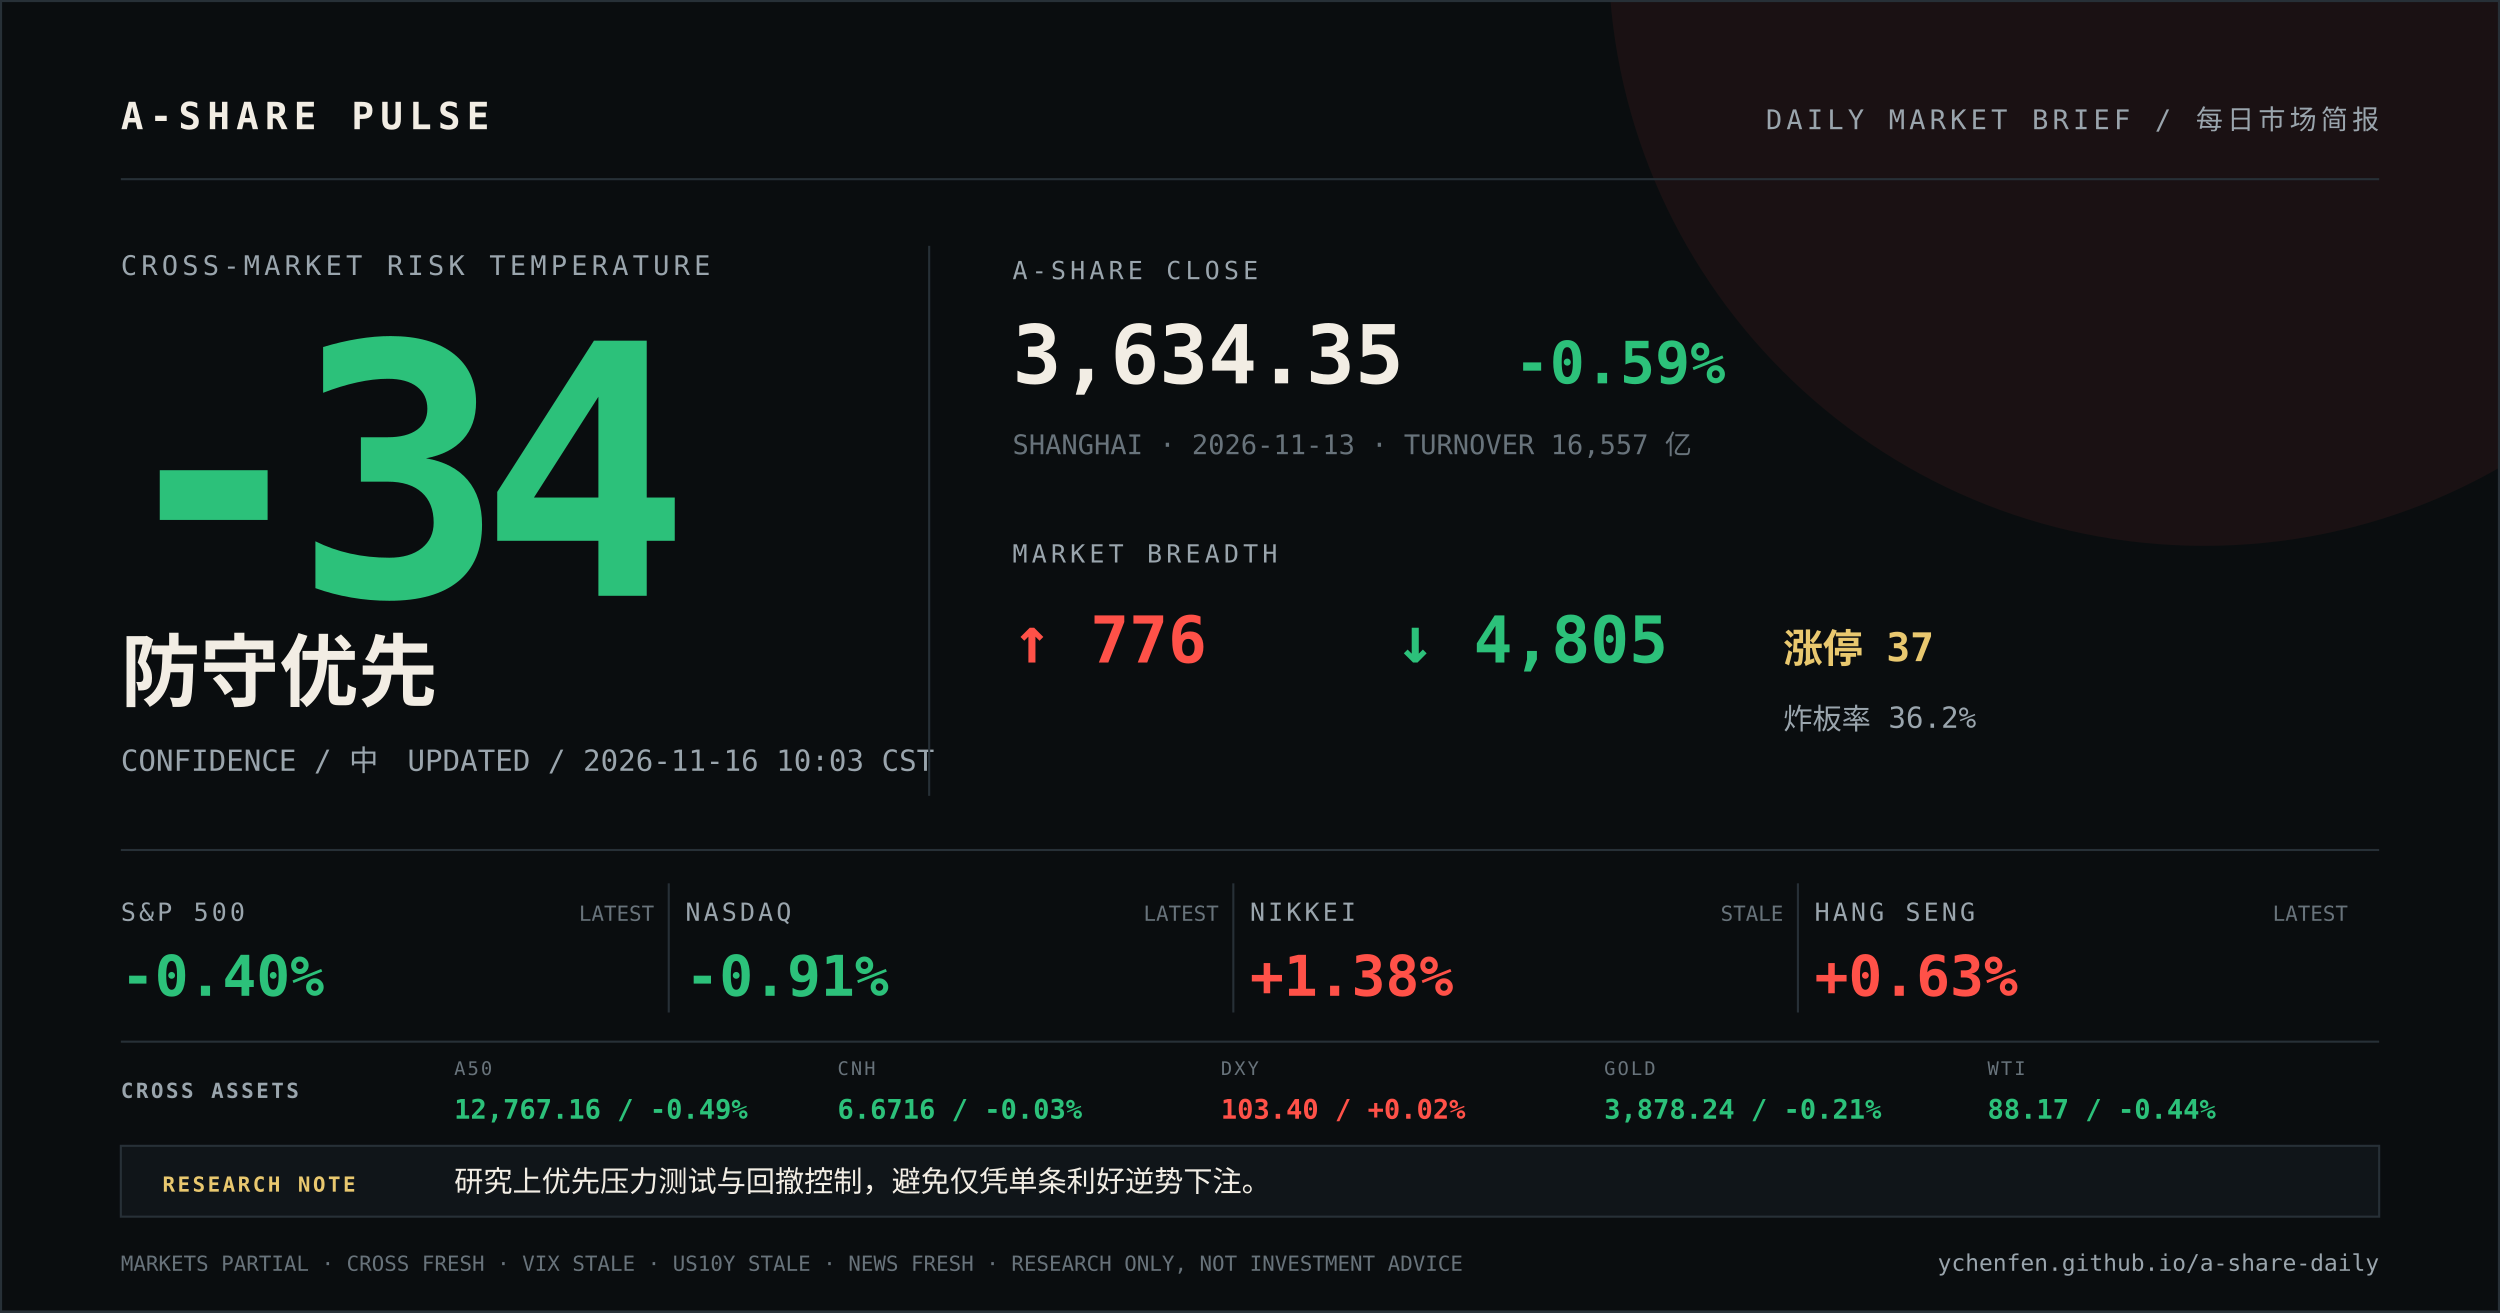
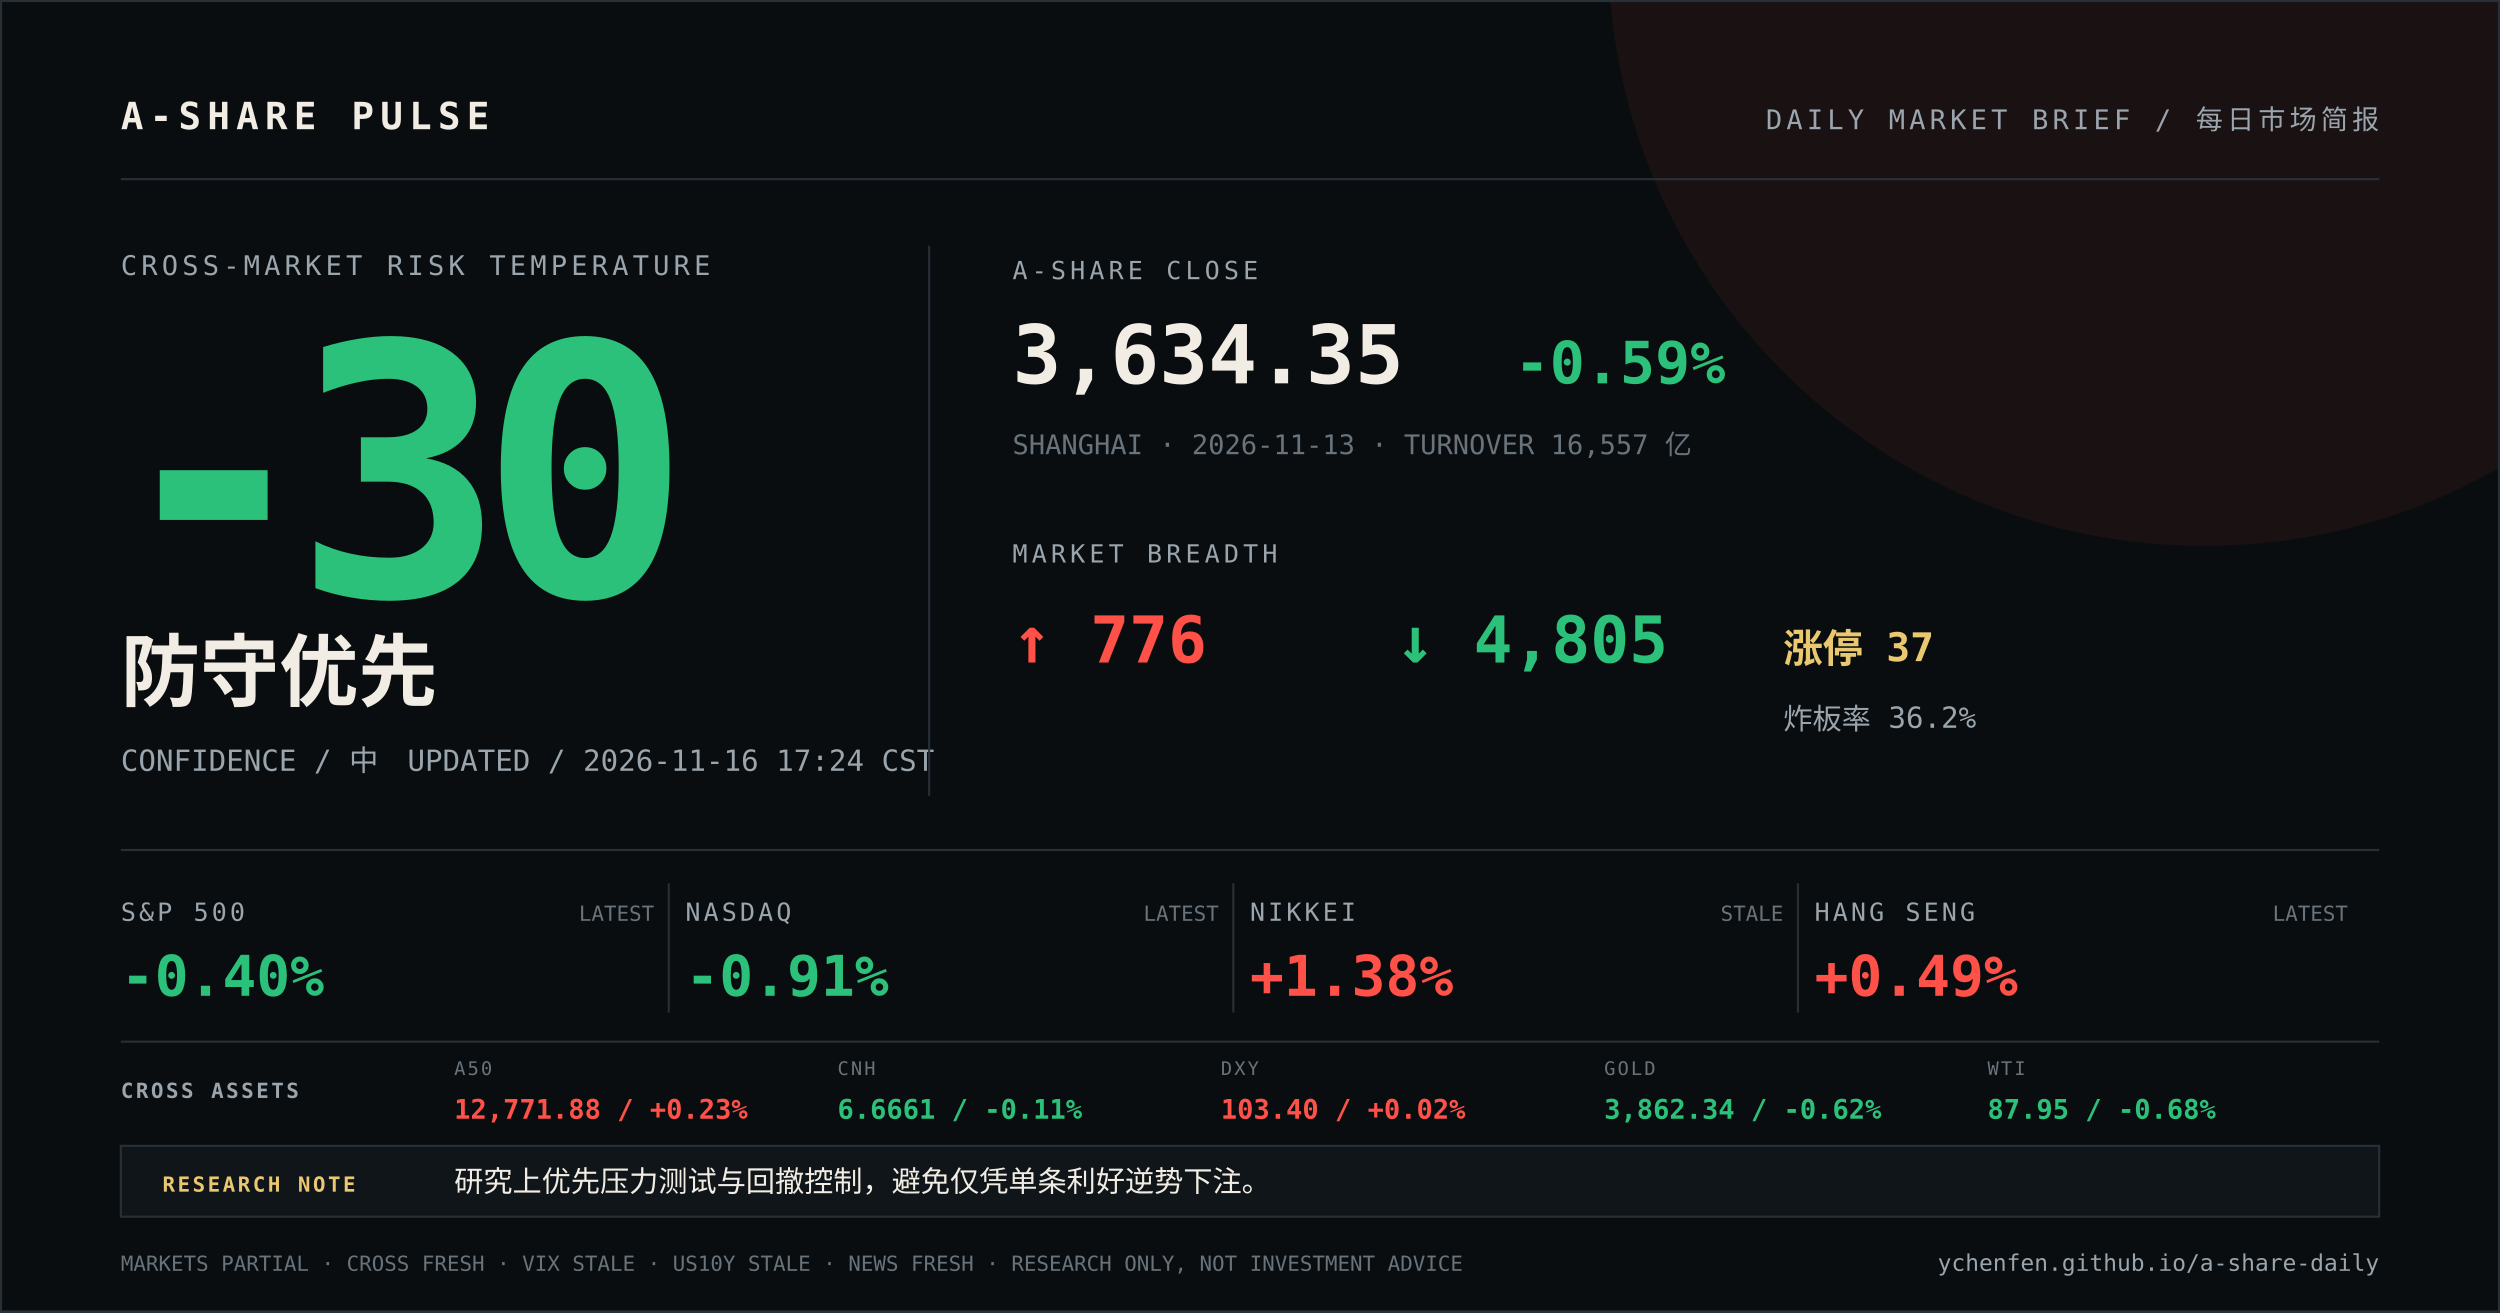
<svg xmlns="http://www.w3.org/2000/svg" width="1200" height="630" viewBox="0 0 1200 630">
  <rect width="1200" height="630" fill="#0a0d0f" />
  <circle cx="1058" cy="-24" r="286" fill="#ff5148" opacity="0.07" />
  <path d="M0 0H1200V630H0Z" fill="none" stroke="#273037" stroke-width="2" />
  <g font-family="DIN Alternate, SFMono-Regular, Menlo, monospace">
    <text x="58" y="62" fill="#f2ede4" font-size="18" font-weight="700" letter-spacing="3">A-SHARE PULSE</text>
    <text x="1142" y="62" fill="#9aa5ad" font-size="13" text-anchor="end" letter-spacing="2">DAILY MARKET BRIEF / 每日市场简报</text>
    <line x1="58" y1="86" x2="1142" y2="86" stroke="#273037" />
    <text x="58" y="132" fill="#9aa5ad" font-size="13" letter-spacing="2">CROSS-MARKET RISK TEMPERATURE</text>
-     <text x="52" y="286" fill="#2cc17a" font-size="168" font-weight="800" letter-spacing="-12">-34</text>
+     <text x="52" y="286" fill="#2cc17a" font-size="168" font-weight="800" letter-spacing="-12">-30</text>
    <text x="58" y="336" fill="#f2ede4" font-size="38" font-weight="700">防守优先</text>
-     <text x="58" y="370" fill="#9aa5ad" font-size="14">CONFIDENCE / 中　UPDATED / 2026-11-16 10:03 CST</text>
+     <text x="58" y="370" fill="#9aa5ad" font-size="14">CONFIDENCE / 中　UPDATED / 2026-11-16 17:24 CST</text>
    <line x1="446" y1="118" x2="446" y2="382" stroke="#273037" />
    <text x="486" y="134" fill="#9aa5ad" font-size="12" letter-spacing="2">A-SHARE CLOSE</text>
    <text x="486" y="184" fill="#f2ede4" font-size="39" font-weight="700">3,634.35</text>
    <text x="727" y="184" fill="#2cc17a" font-size="28" font-weight="700">-0.59%</text>
    <text x="486" y="218" fill="#68737b" font-size="13">SHANGHAI · 2026-11-13 · TURNOVER 16,557 亿</text>
    <text x="486" y="270" fill="#9aa5ad" font-size="12" letter-spacing="2">MARKET BREADTH</text>
    <text x="486" y="318" fill="#ff5148" font-size="31" font-weight="700">↑ 776</text>
    <text x="670" y="318" fill="#2cc17a" font-size="31" font-weight="700">↓ 4,805</text>
    <text x="856" y="318" fill="#e9c86f" font-size="19" font-weight="700">涨停 37</text>
    <text x="856" y="350" fill="#9aa5ad" font-size="14">炸板率 36.2%</text>
    <line x1="58" y1="408" x2="1142" y2="408" stroke="#273037" />
    <text x="58" y="442" fill="#9aa5ad" font-size="12" letter-spacing="1.5">S&amp;P 500</text>
    <text x="58" y="478" fill="#2cc17a" font-size="27" font-weight="700">-0.40%</text>
    <text x="314" y="442" fill="#68737b" font-size="10" text-anchor="end">LATEST</text>
    <line x1="321" y1="424" x2="321" y2="486" stroke="#273037" />
    <text x="329" y="442" fill="#9aa5ad" font-size="12" letter-spacing="1.5">NASDAQ</text>
    <text x="329" y="478" fill="#2cc17a" font-size="27" font-weight="700">-0.91%</text>
    <text x="585" y="442" fill="#68737b" font-size="10" text-anchor="end">LATEST</text>
    <line x1="592" y1="424" x2="592" y2="486" stroke="#273037" />
    <text x="600" y="442" fill="#9aa5ad" font-size="12" letter-spacing="1.5">NIKKEI</text>
    <text x="600" y="478" fill="#ff5148" font-size="27" font-weight="700">+1.38%</text>
    <text x="856" y="442" fill="#68737b" font-size="10" text-anchor="end">STALE</text>
    <line x1="863" y1="424" x2="863" y2="486" stroke="#273037" />
    <text x="871" y="442" fill="#9aa5ad" font-size="12" letter-spacing="1.5">HANG SENG</text>
-     <text x="871" y="478" fill="#ff5148" font-size="27" font-weight="700">+0.63%</text>
+     <text x="871" y="478" fill="#ff5148" font-size="27" font-weight="700">+0.49%</text>
    <text x="1127" y="442" fill="#68737b" font-size="10" text-anchor="end">LATEST</text>
    <line x1="58" y1="500" x2="1142" y2="500" stroke="#273037" />
    <text x="58" y="527" fill="#9aa5ad" font-size="10" font-weight="700" letter-spacing="1.2">CROSS ASSETS</text>
    <text x="218" y="516" fill="#68737b" font-size="9" letter-spacing="1">A50</text>
-     <text x="218" y="537" fill="#2cc17a" font-size="13" font-weight="700">12,767.16 / -0.49%</text>
+     <text x="218" y="537" fill="#ff5148" font-size="13" font-weight="700">12,771.88 / +0.23%</text>
    <text x="402" y="516" fill="#68737b" font-size="9" letter-spacing="1">CNH</text>
-     <text x="402" y="537" fill="#2cc17a" font-size="13" font-weight="700">6.6716 / -0.03%</text>
+     <text x="402" y="537" fill="#2cc17a" font-size="13" font-weight="700">6.6661 / -0.11%</text>
    <text x="586" y="516" fill="#68737b" font-size="9" letter-spacing="1">DXY</text>
    <text x="586" y="537" fill="#ff5148" font-size="13" font-weight="700">103.40 / +0.02%</text>
    <text x="770" y="516" fill="#68737b" font-size="9" letter-spacing="1">GOLD</text>
-     <text x="770" y="537" fill="#2cc17a" font-size="13" font-weight="700">3,878.24 / -0.21%</text>
+     <text x="770" y="537" fill="#2cc17a" font-size="13" font-weight="700">3,862.34 / -0.62%</text>
    <text x="954" y="516" fill="#68737b" font-size="9" letter-spacing="1">WTI</text>
-     <text x="954" y="537" fill="#2cc17a" font-size="13" font-weight="700">88.17 / -0.44%</text>
+     <text x="954" y="537" fill="#2cc17a" font-size="13" font-weight="700">87.95 / -0.68%</text>
    <rect x="58" y="550" width="1084" height="34" fill="#101519" stroke="#273037" />
    <text x="78" y="572" fill="#e9c86f" font-size="10" font-weight="700" letter-spacing="1.2">RESEARCH NOTE</text>
    <text x="218" y="572" fill="#f2ede4" font-size="14">研究上优先压力测试与回撤控制，避免仅凭单条利好逆势下注。</text>
    <text x="58" y="610" fill="#68737b" font-size="10">MARKETS PARTIAL · CROSS FRESH · VIX STALE · US10Y STALE · NEWS FRESH · RESEARCH ONLY, NOT INVESTMENT ADVICE</text>
    <text x="1142" y="610" fill="#9aa5ad" font-size="11" text-anchor="end">ychenfen.github.io/a-share-daily</text>
  </g>
</svg>
